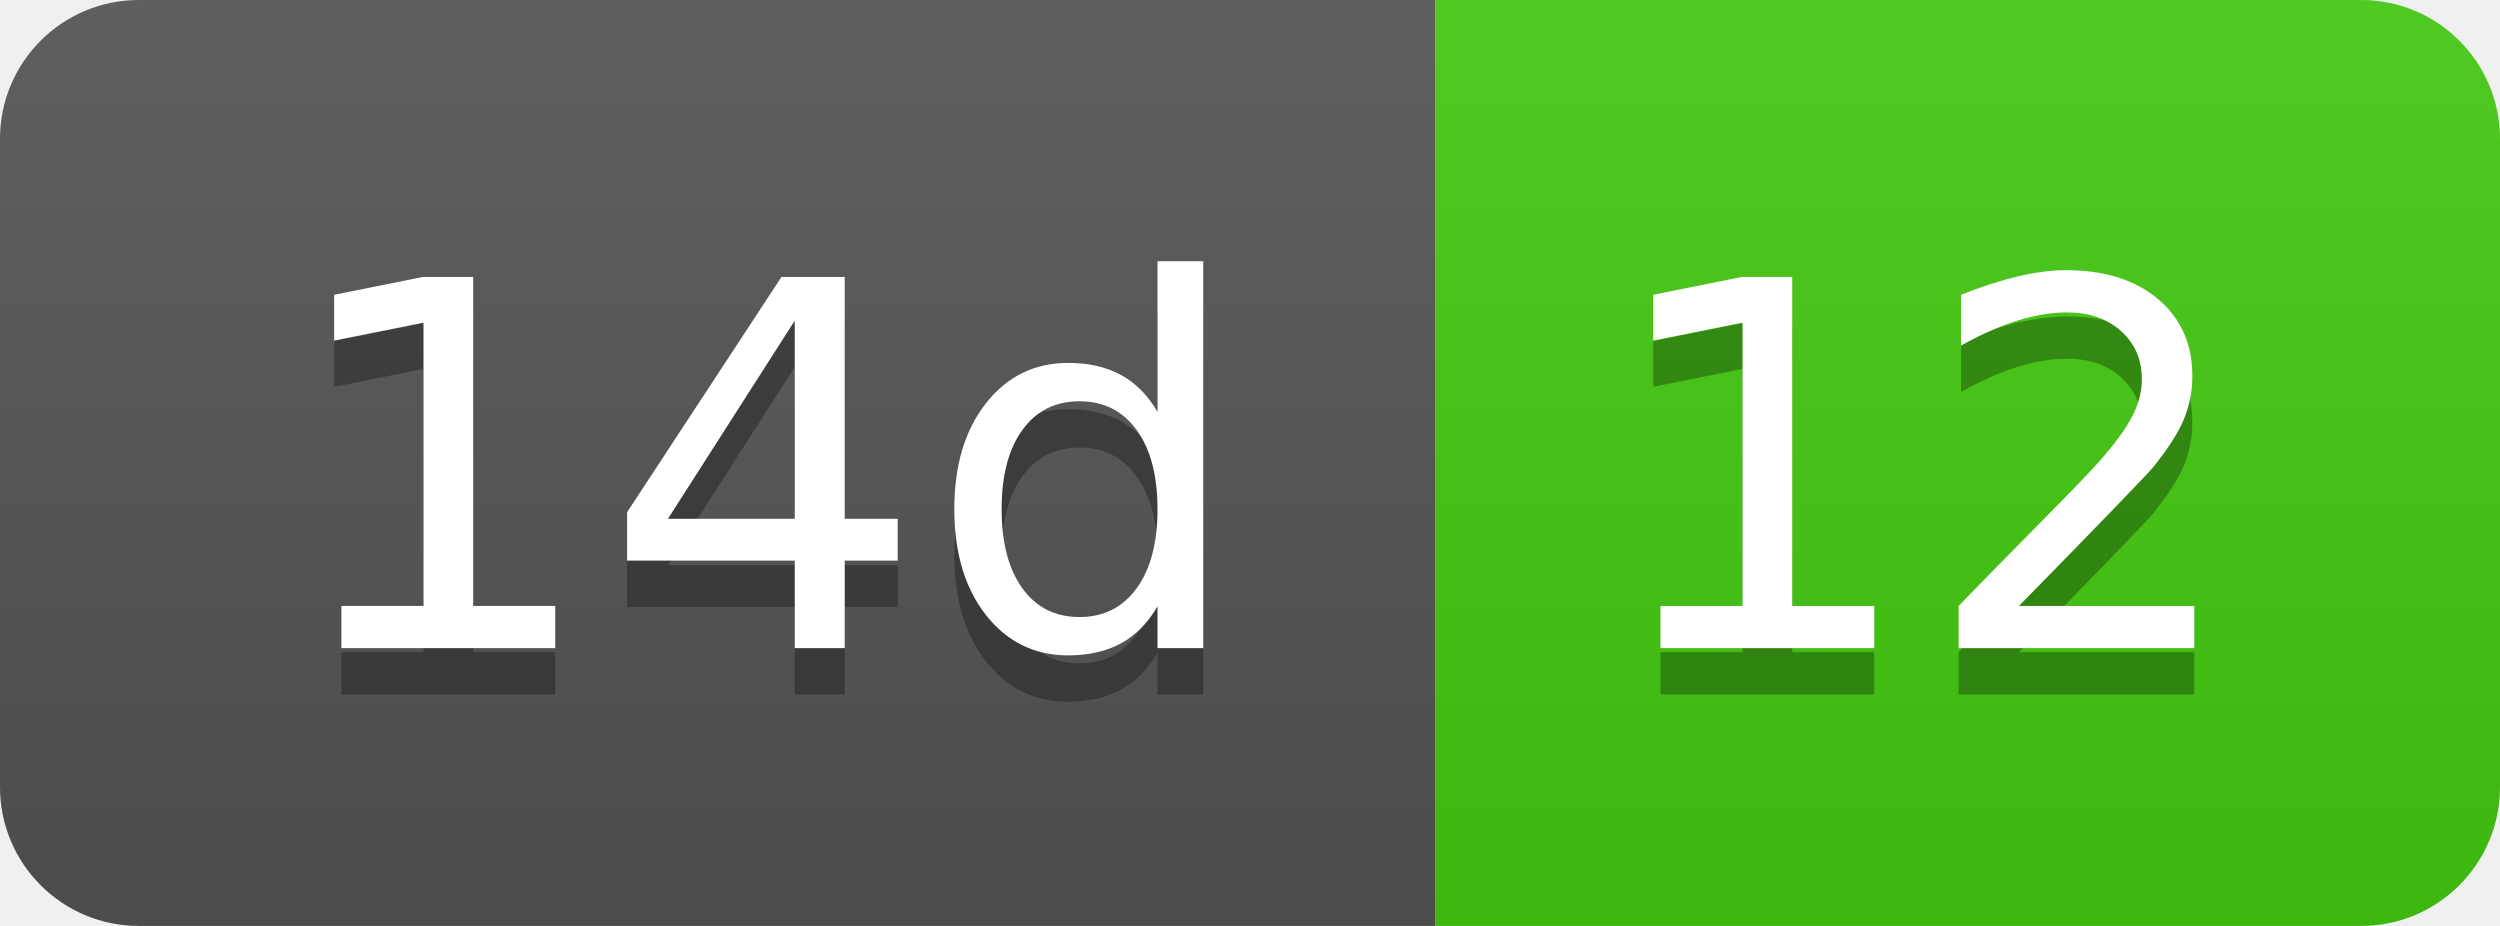
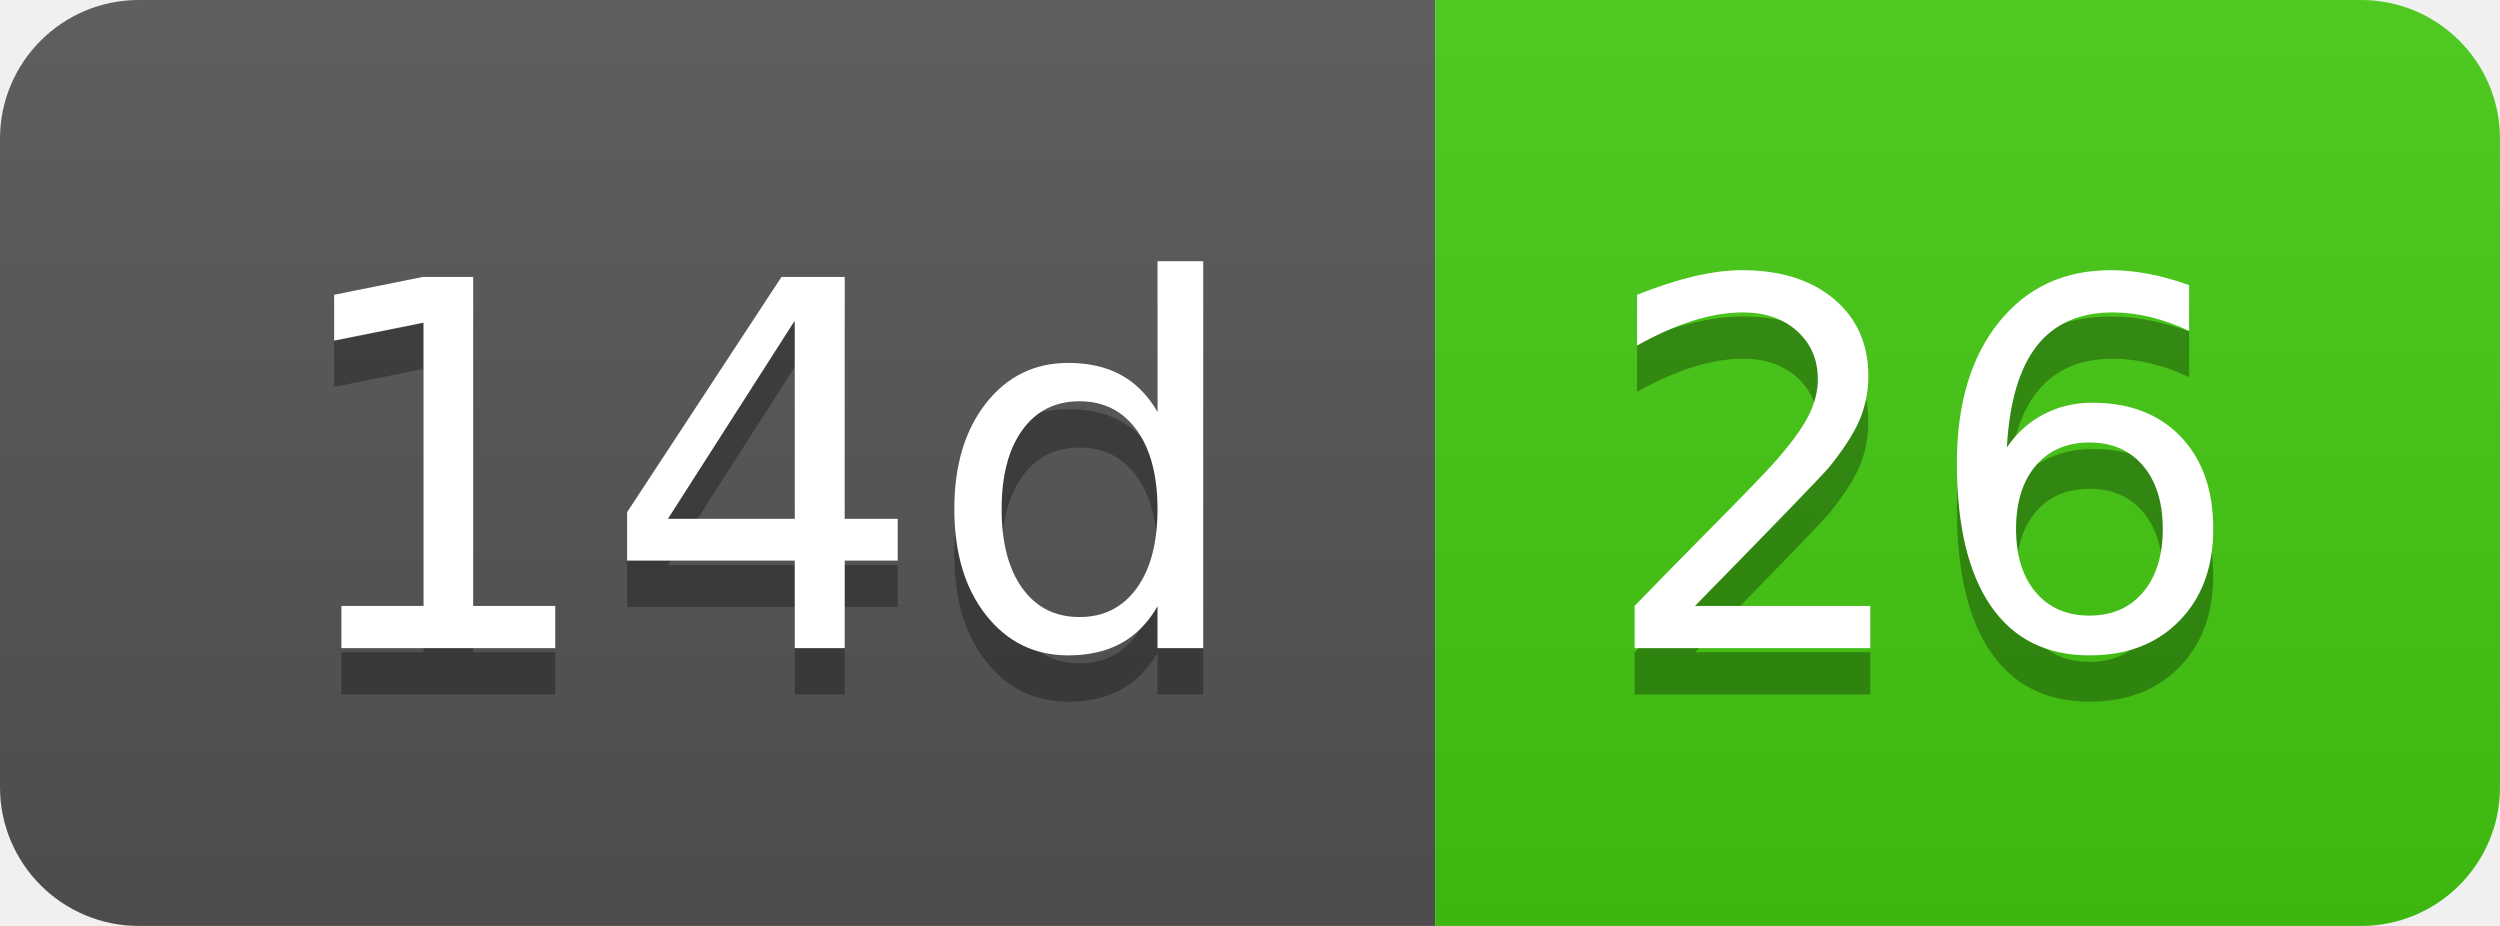
- <svg xmlns="http://www.w3.org/2000/svg" width="54" height="20" role="img" aria-label="14d: 12">
+ <svg xmlns="http://www.w3.org/2000/svg" width="54" height="20" role="img" aria-label="14d: 26">
  <linearGradient id="s" x2="0" y2="100%">
    <stop offset="0" stop-color="#bbb" stop-opacity=".1" />
    <stop offset="1" stop-opacity=".1" />
  </linearGradient>
  <clipPath id="r">
    <rect width="54" height="20" rx="3" fill="#fff" />
  </clipPath>
  <g clip-path="url(#r)">
    <rect width="31" height="20" fill="#555" />
    <rect x="31" width="23" height="20" fill="#4c1" />
    <rect width="54" height="20" fill="url(#s)" />
  </g>
  <g fill="#fff" text-anchor="middle" font-family="Verdana,Geneva,DejaVu Sans,sans-serif" text-rendering="geometricPrecision" font-size="110">
    <text aria-hidden="true" x="165" y="150" fill="#010101" fill-opacity=".3" transform="scale(.1)" textLength="210">14d</text>
    <text x="165" y="140" transform="scale(.1)" fill="#fff" textLength="210">14d</text>
-     <text aria-hidden="true" x="415" y="150" fill="#010101" fill-opacity=".3" transform="scale(.1)" textLength="130">12</text>
-     <text x="415" y="140" transform="scale(.1)" fill="#fff" textLength="130">12</text>
+     <text aria-hidden="true" x="415" y="150" fill="#010101" fill-opacity=".3" transform="scale(.1)" textLength="130">26</text>
+     <text x="415" y="140" transform="scale(.1)" fill="#fff" textLength="130">26</text>
  </g>
</svg>
